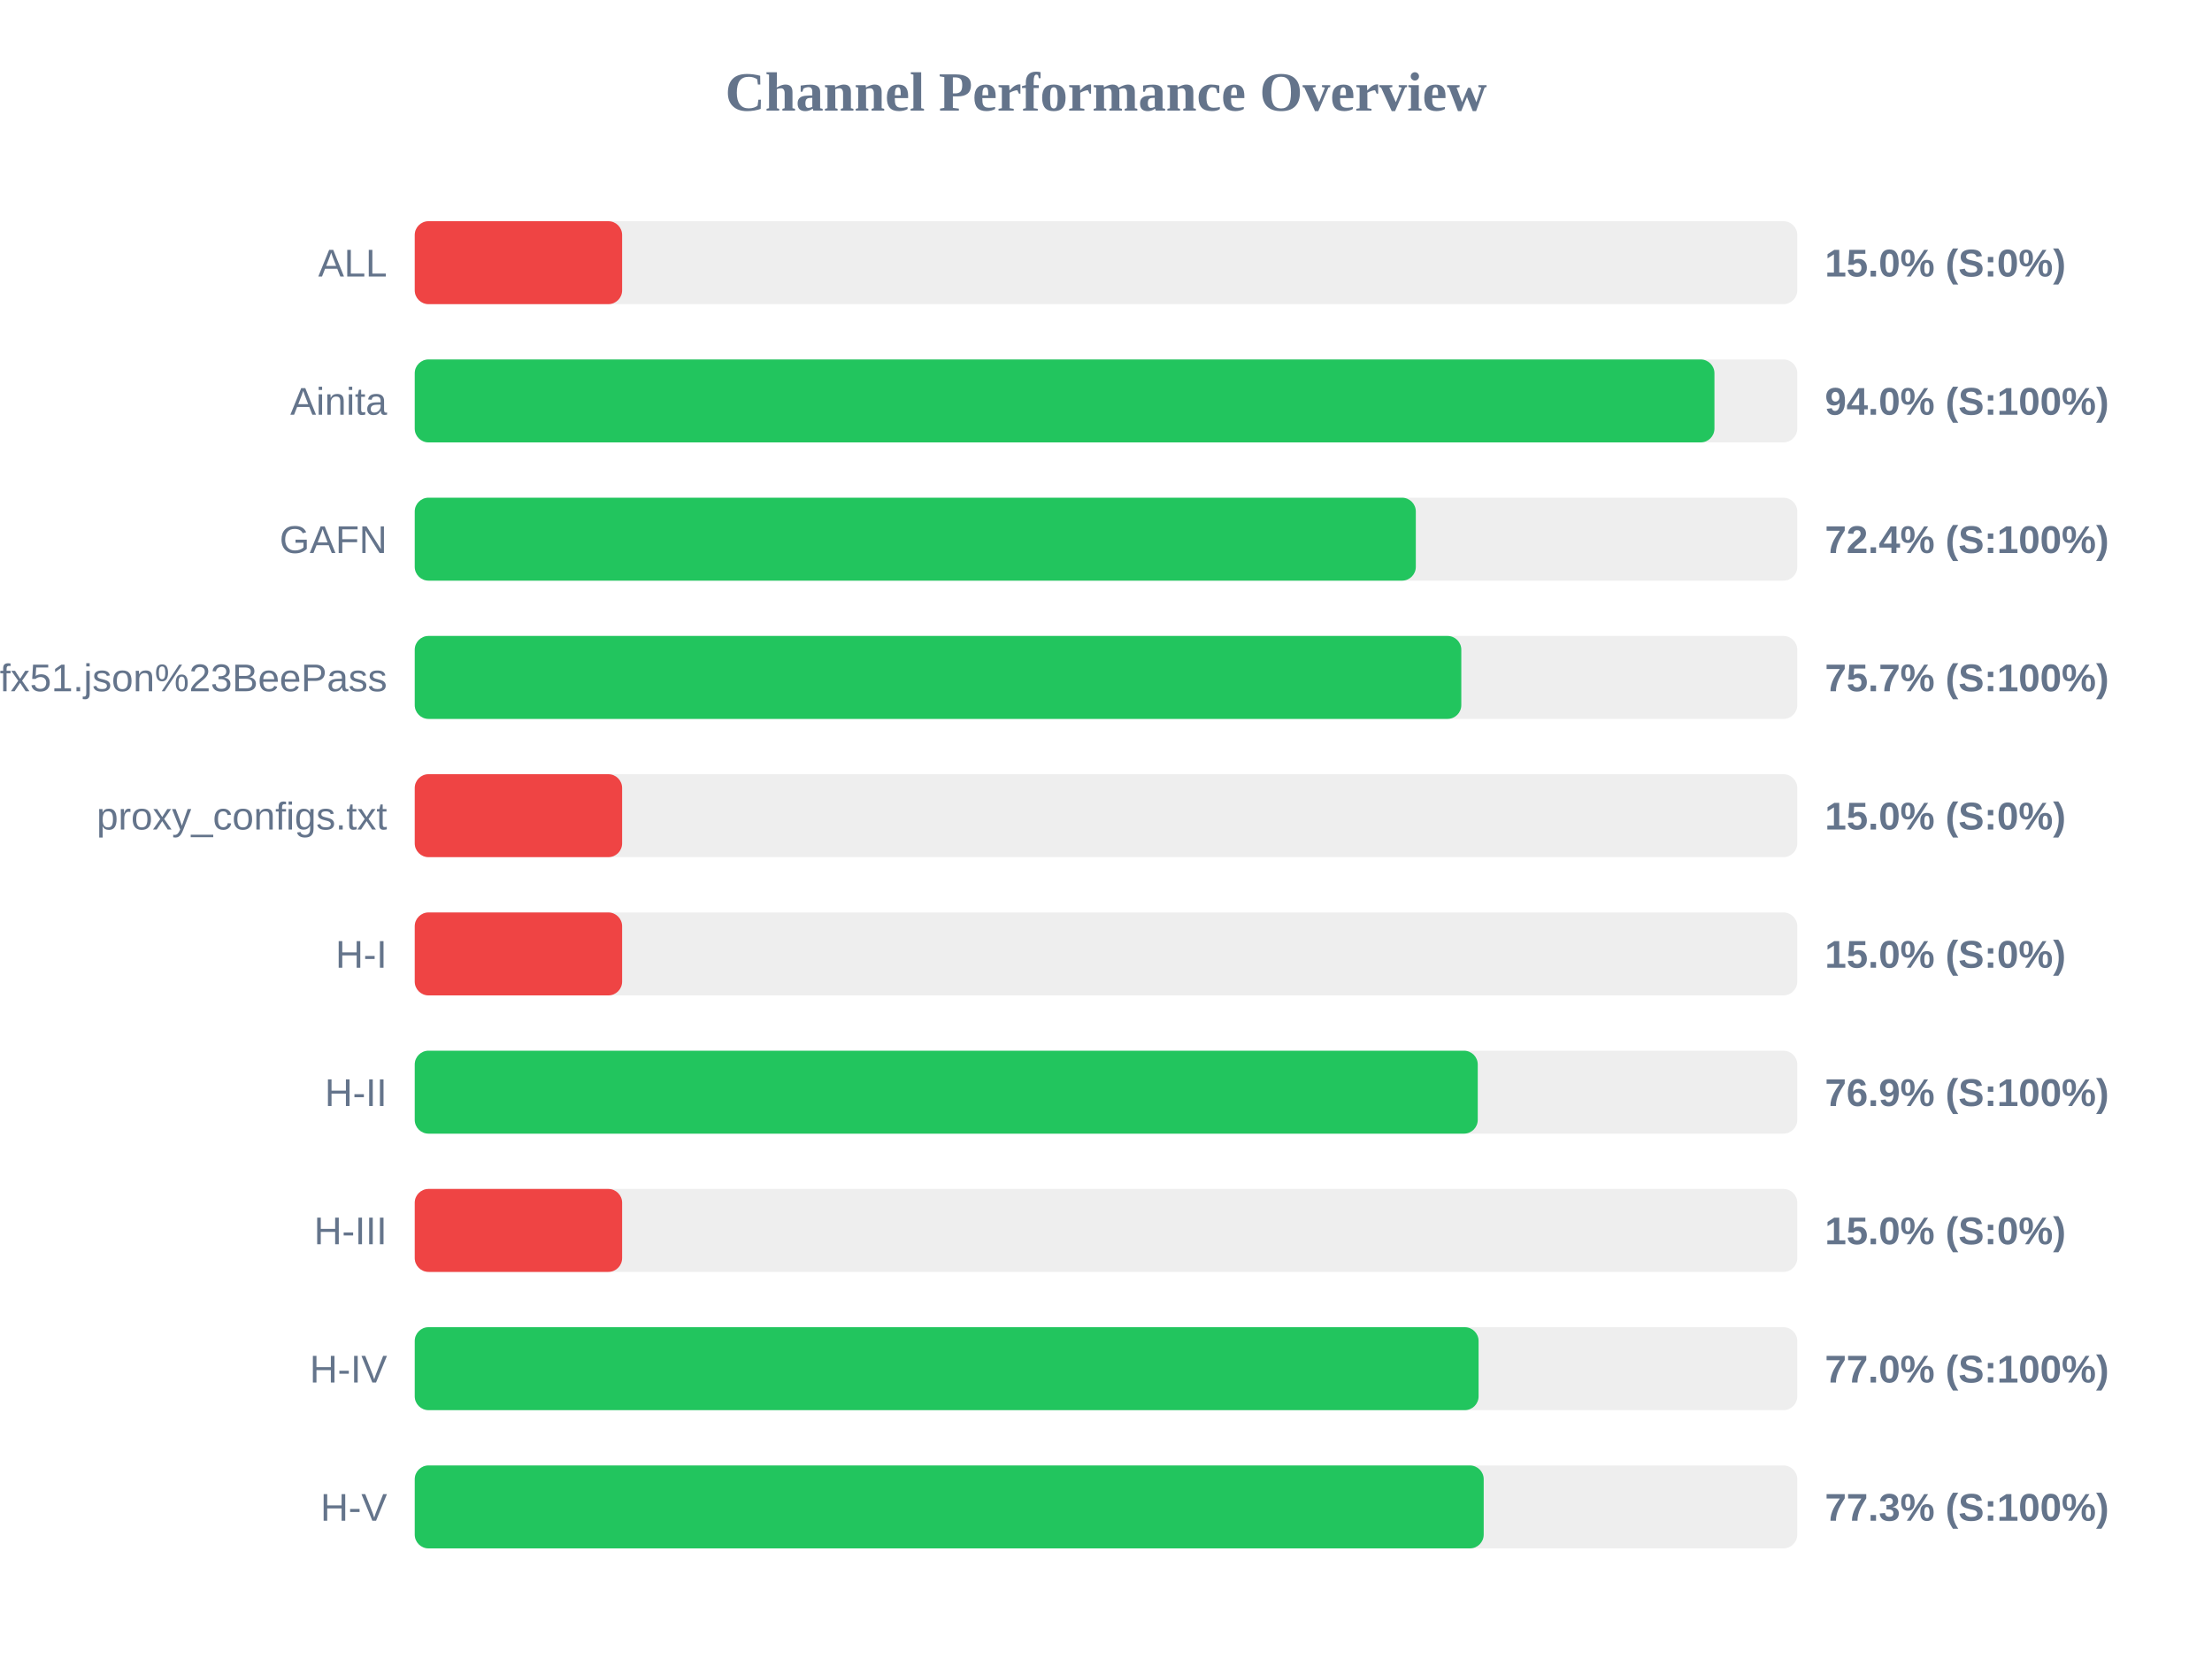
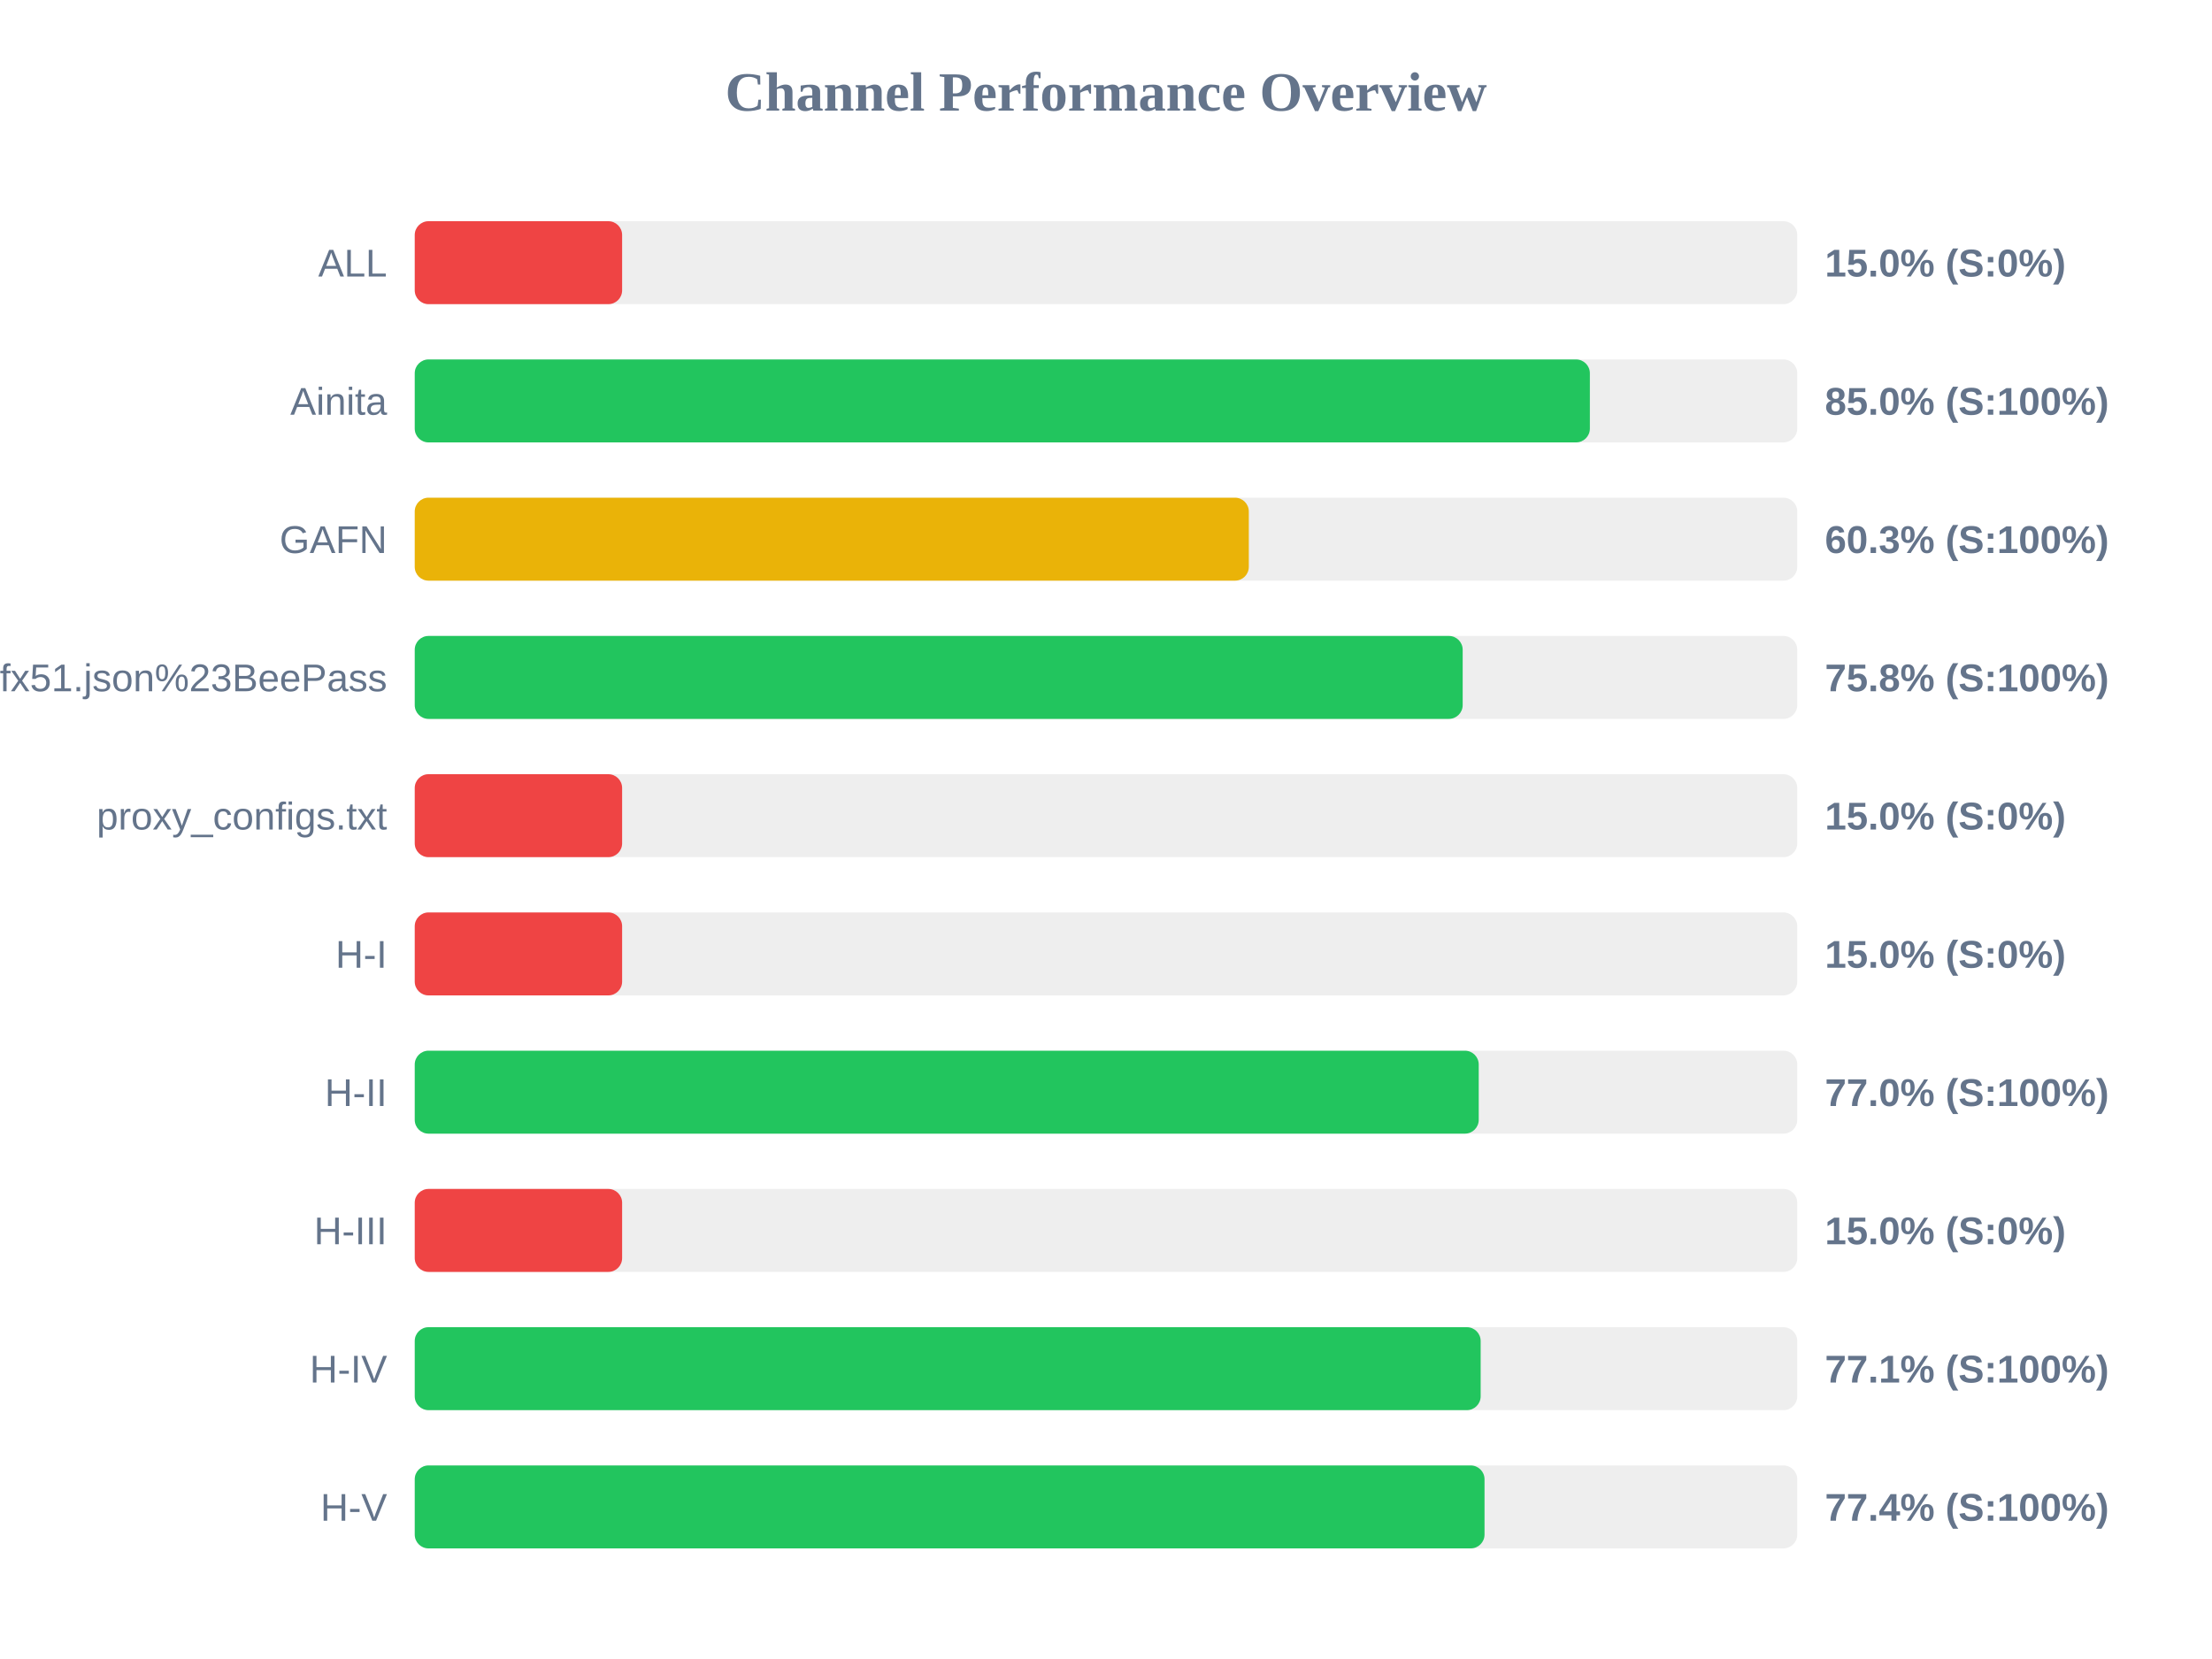
<svg xmlns="http://www.w3.org/2000/svg" width="800" height="600" version="1.1">
  <style>
        .row { font: 14px Arial; fill: #64748b; }
        .score { font: bold 14px Arial; fill: #64748b; }
    </style>
  <text x="400" y="40" text-anchor="middle" font-size="20px" font-weight="bold" fill="#64748b">Channel Performance Overview</text>
  <rect x="150" y="80" width="500" height="30" fill="#eee" rx="5" />
  <rect x="150" y="80" width="75.0" height="30" fill="#ef4444" rx="5" />
  <text x="140" y="100" text-anchor="end" class="row">ALL</text>
  <text x="660" y="100" text-anchor="start" class="score">15.0% (S:0%)</text>
  <rect x="150" y="130" width="500" height="30" fill="#eee" rx="5" />
-   <rect x="150" y="130" width="470.05" height="30" fill="#22c55e" rx="5" />
+   <rect x="150" y="130" width="425.0" height="30" fill="#22c55e" rx="5" />
  <text x="140" y="150" text-anchor="end" class="row">Ainita</text>
-   <text x="660" y="150" text-anchor="start" class="score">94.0% (S:100%)</text>
+   <text x="660" y="150" text-anchor="start" class="score">85.0% (S:100%)</text>
  <rect x="150" y="180" width="500" height="30" fill="#eee" rx="5" />
-   <rect x="150" y="180" width="362.05" height="30" fill="#22c55e" rx="5" />
+   <rect x="150" y="180" width="301.65" height="30" fill="#eab308" rx="5" />
  <text x="140" y="200" text-anchor="end" class="row">GAFN</text>
-   <text x="660" y="200" text-anchor="start" class="score">72.4% (S:100%)</text>
+   <text x="660" y="200" text-anchor="start" class="score">60.3% (S:100%)</text>
  <rect x="150" y="230" width="500" height="30" fill="#eee" rx="5" />
-   <rect x="150" y="230" width="378.5" height="30" fill="#22c55e" rx="5" />
+   <rect x="150" y="230" width="379.0" height="30" fill="#22c55e" rx="5" />
  <text x="140" y="250" text-anchor="end" class="row">sub?s=ssconf%3A%2F%2Fs3.amazonaws.com%2Fbeedynconprd%2Fzf38bv6oxi1nv3wfkpmxyfl8yj5fargza3foantoalu16vznl0ckxx7bgf1ufx51.json%23BeePass</text>
-   <text x="660" y="250" text-anchor="start" class="score">75.7% (S:100%)</text>
+   <text x="660" y="250" text-anchor="start" class="score">75.8% (S:100%)</text>
  <rect x="150" y="280" width="500" height="30" fill="#eee" rx="5" />
  <rect x="150" y="280" width="75.0" height="30" fill="#ef4444" rx="5" />
  <text x="140" y="300" text-anchor="end" class="row">proxy_configs.txt</text>
  <text x="660" y="300" text-anchor="start" class="score">15.0% (S:0%)</text>
  <rect x="150" y="330" width="500" height="30" fill="#eee" rx="5" />
  <rect x="150" y="330" width="75.0" height="30" fill="#ef4444" rx="5" />
  <text x="140" y="350" text-anchor="end" class="row">H-I</text>
  <text x="660" y="350" text-anchor="start" class="score">15.0% (S:0%)</text>
  <rect x="150" y="380" width="500" height="30" fill="#eee" rx="5" />
-   <rect x="150" y="380" width="384.45" height="30" fill="#22c55e" rx="5" />
+   <rect x="150" y="380" width="384.8" height="30" fill="#22c55e" rx="5" />
  <text x="140" y="400" text-anchor="end" class="row">H-II</text>
-   <text x="660" y="400" text-anchor="start" class="score">76.9% (S:100%)</text>
+   <text x="660" y="400" text-anchor="start" class="score">77.0% (S:100%)</text>
  <rect x="150" y="430" width="500" height="30" fill="#eee" rx="5" />
  <rect x="150" y="430" width="75.0" height="30" fill="#ef4444" rx="5" />
  <text x="140" y="450" text-anchor="end" class="row">H-III</text>
  <text x="660" y="450" text-anchor="start" class="score">15.0% (S:0%)</text>
  <rect x="150" y="480" width="500" height="30" fill="#eee" rx="5" />
-   <rect x="150" y="480" width="384.75" height="30" fill="#22c55e" rx="5" />
+   <rect x="150" y="480" width="385.5" height="30" fill="#22c55e" rx="5" />
  <text x="140" y="500" text-anchor="end" class="row">H-IV</text>
-   <text x="660" y="500" text-anchor="start" class="score">77.0% (S:100%)</text>
+   <text x="660" y="500" text-anchor="start" class="score">77.1% (S:100%)</text>
  <rect x="150" y="530" width="500" height="30" fill="#eee" rx="5" />
-   <rect x="150" y="530" width="386.6" height="30" fill="#22c55e" rx="5" />
+   <rect x="150" y="530" width="386.9" height="30" fill="#22c55e" rx="5" />
  <text x="140" y="550" text-anchor="end" class="row">H-V</text>
-   <text x="660" y="550" text-anchor="start" class="score">77.3% (S:100%)</text>
+   <text x="660" y="550" text-anchor="start" class="score">77.4% (S:100%)</text>
</svg>
